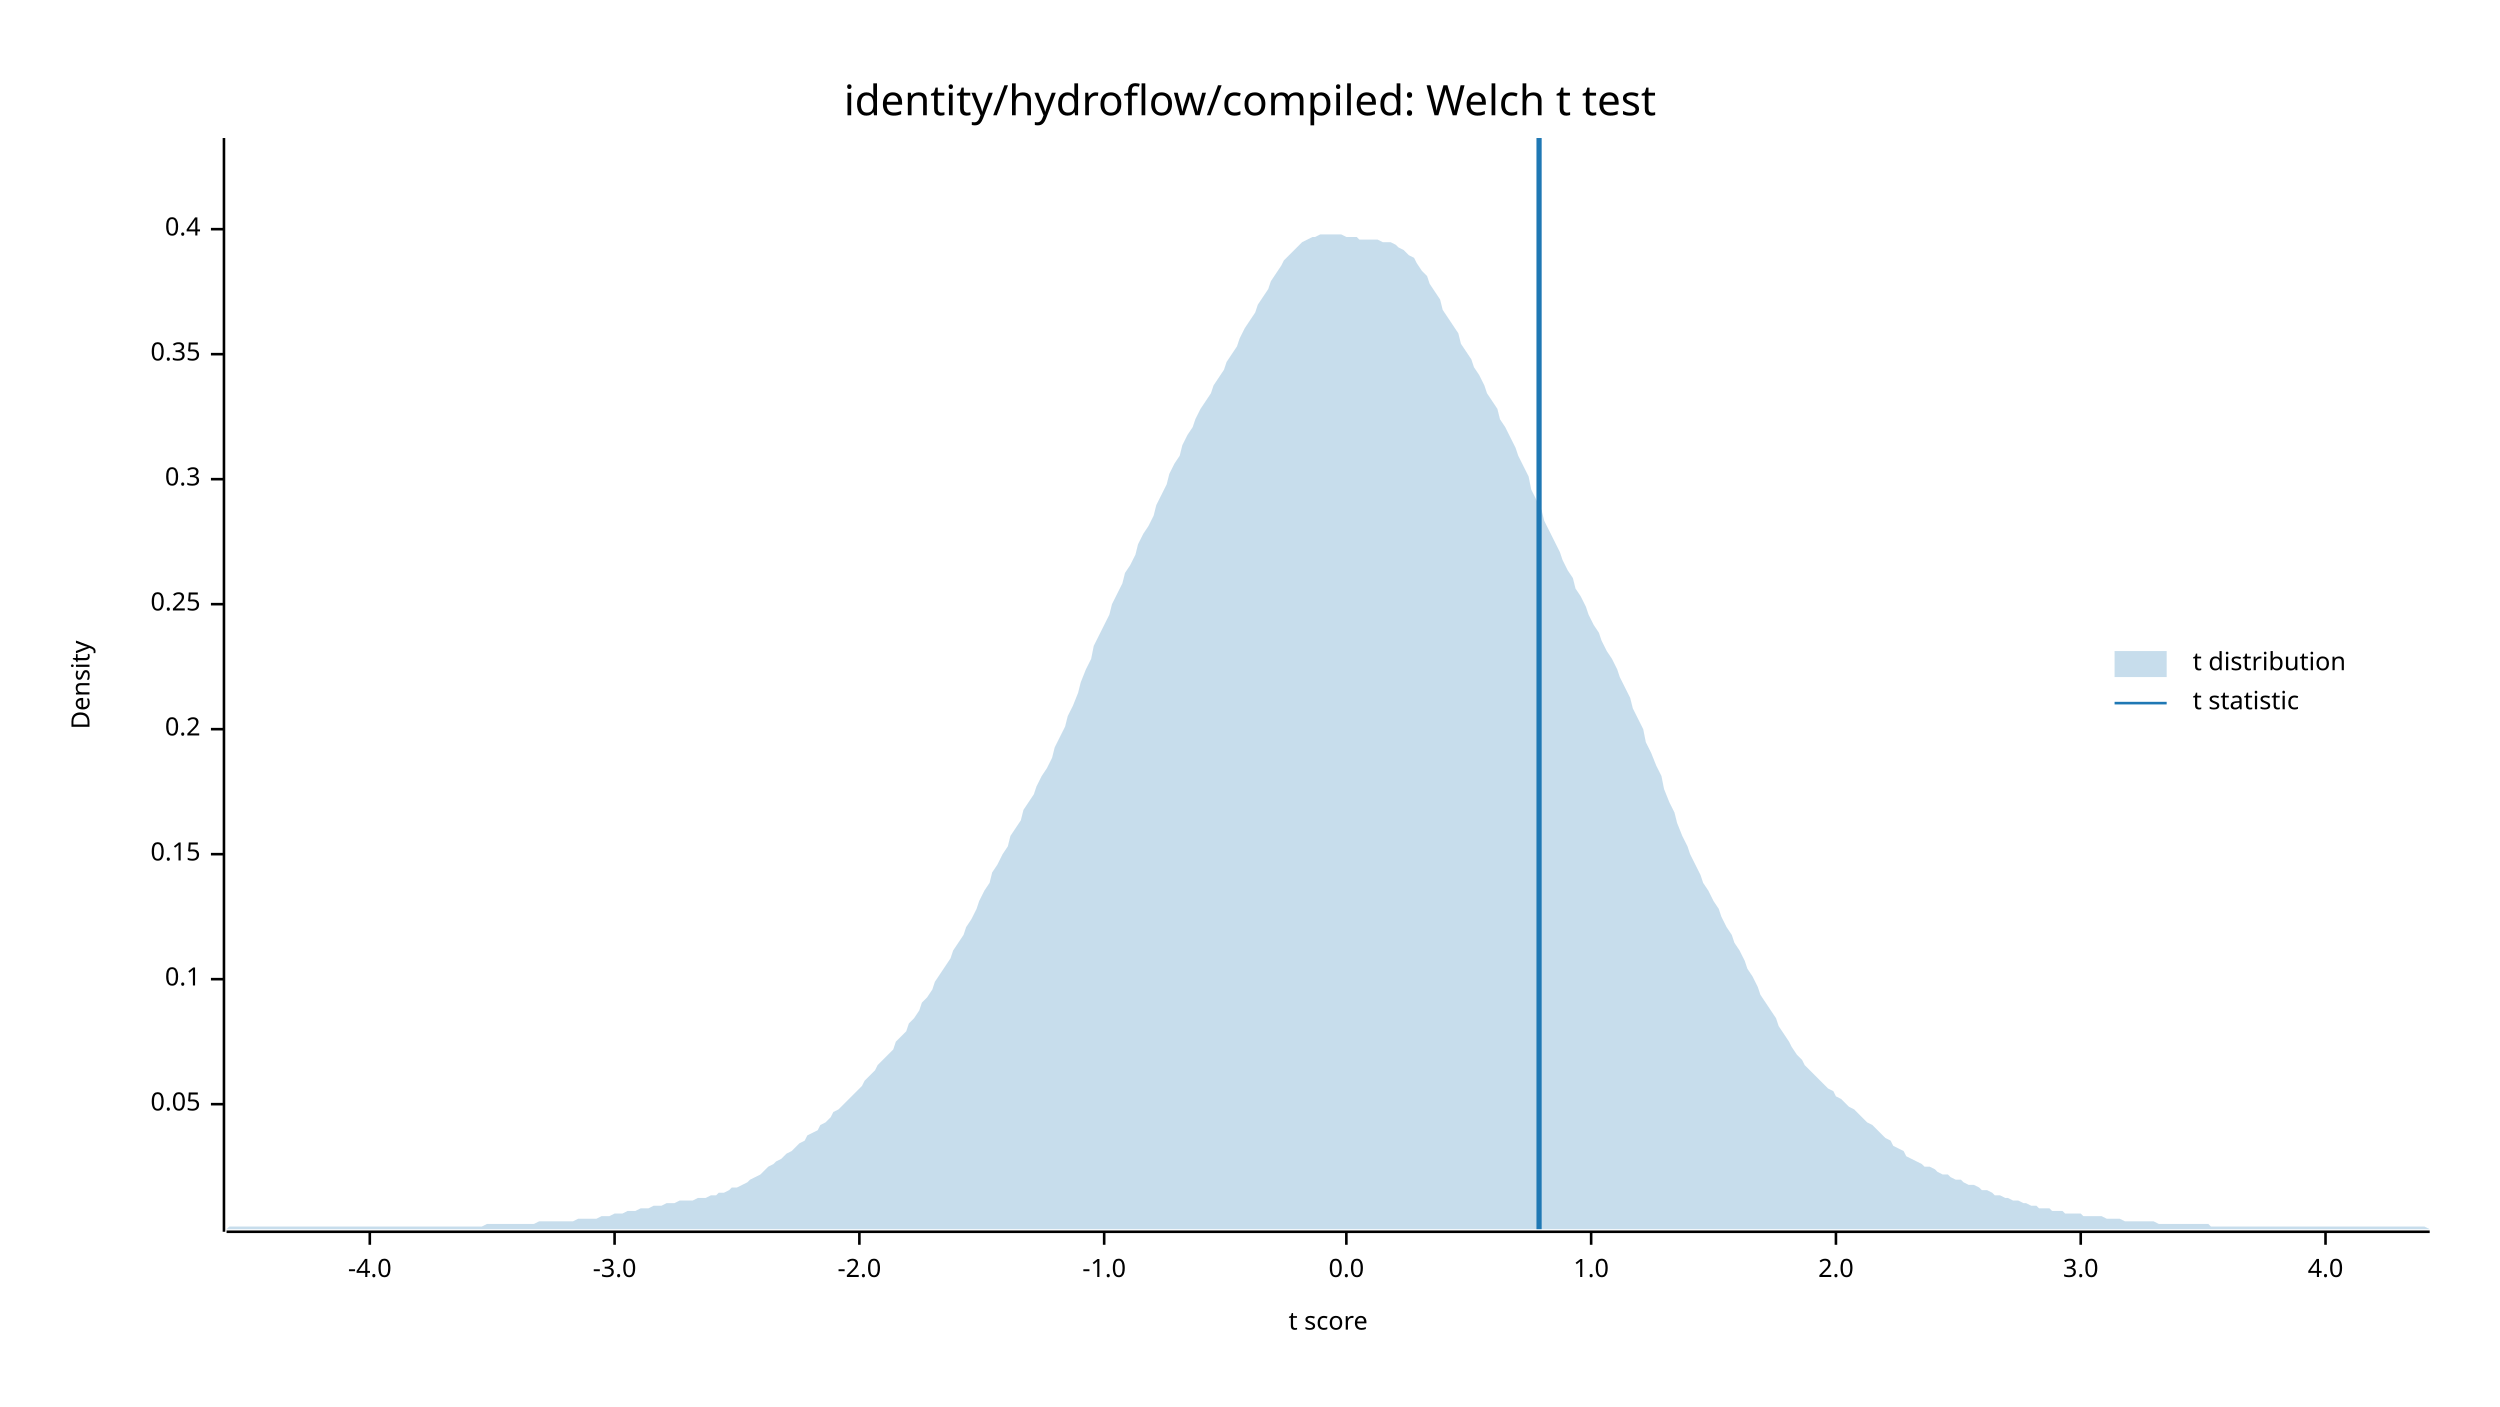
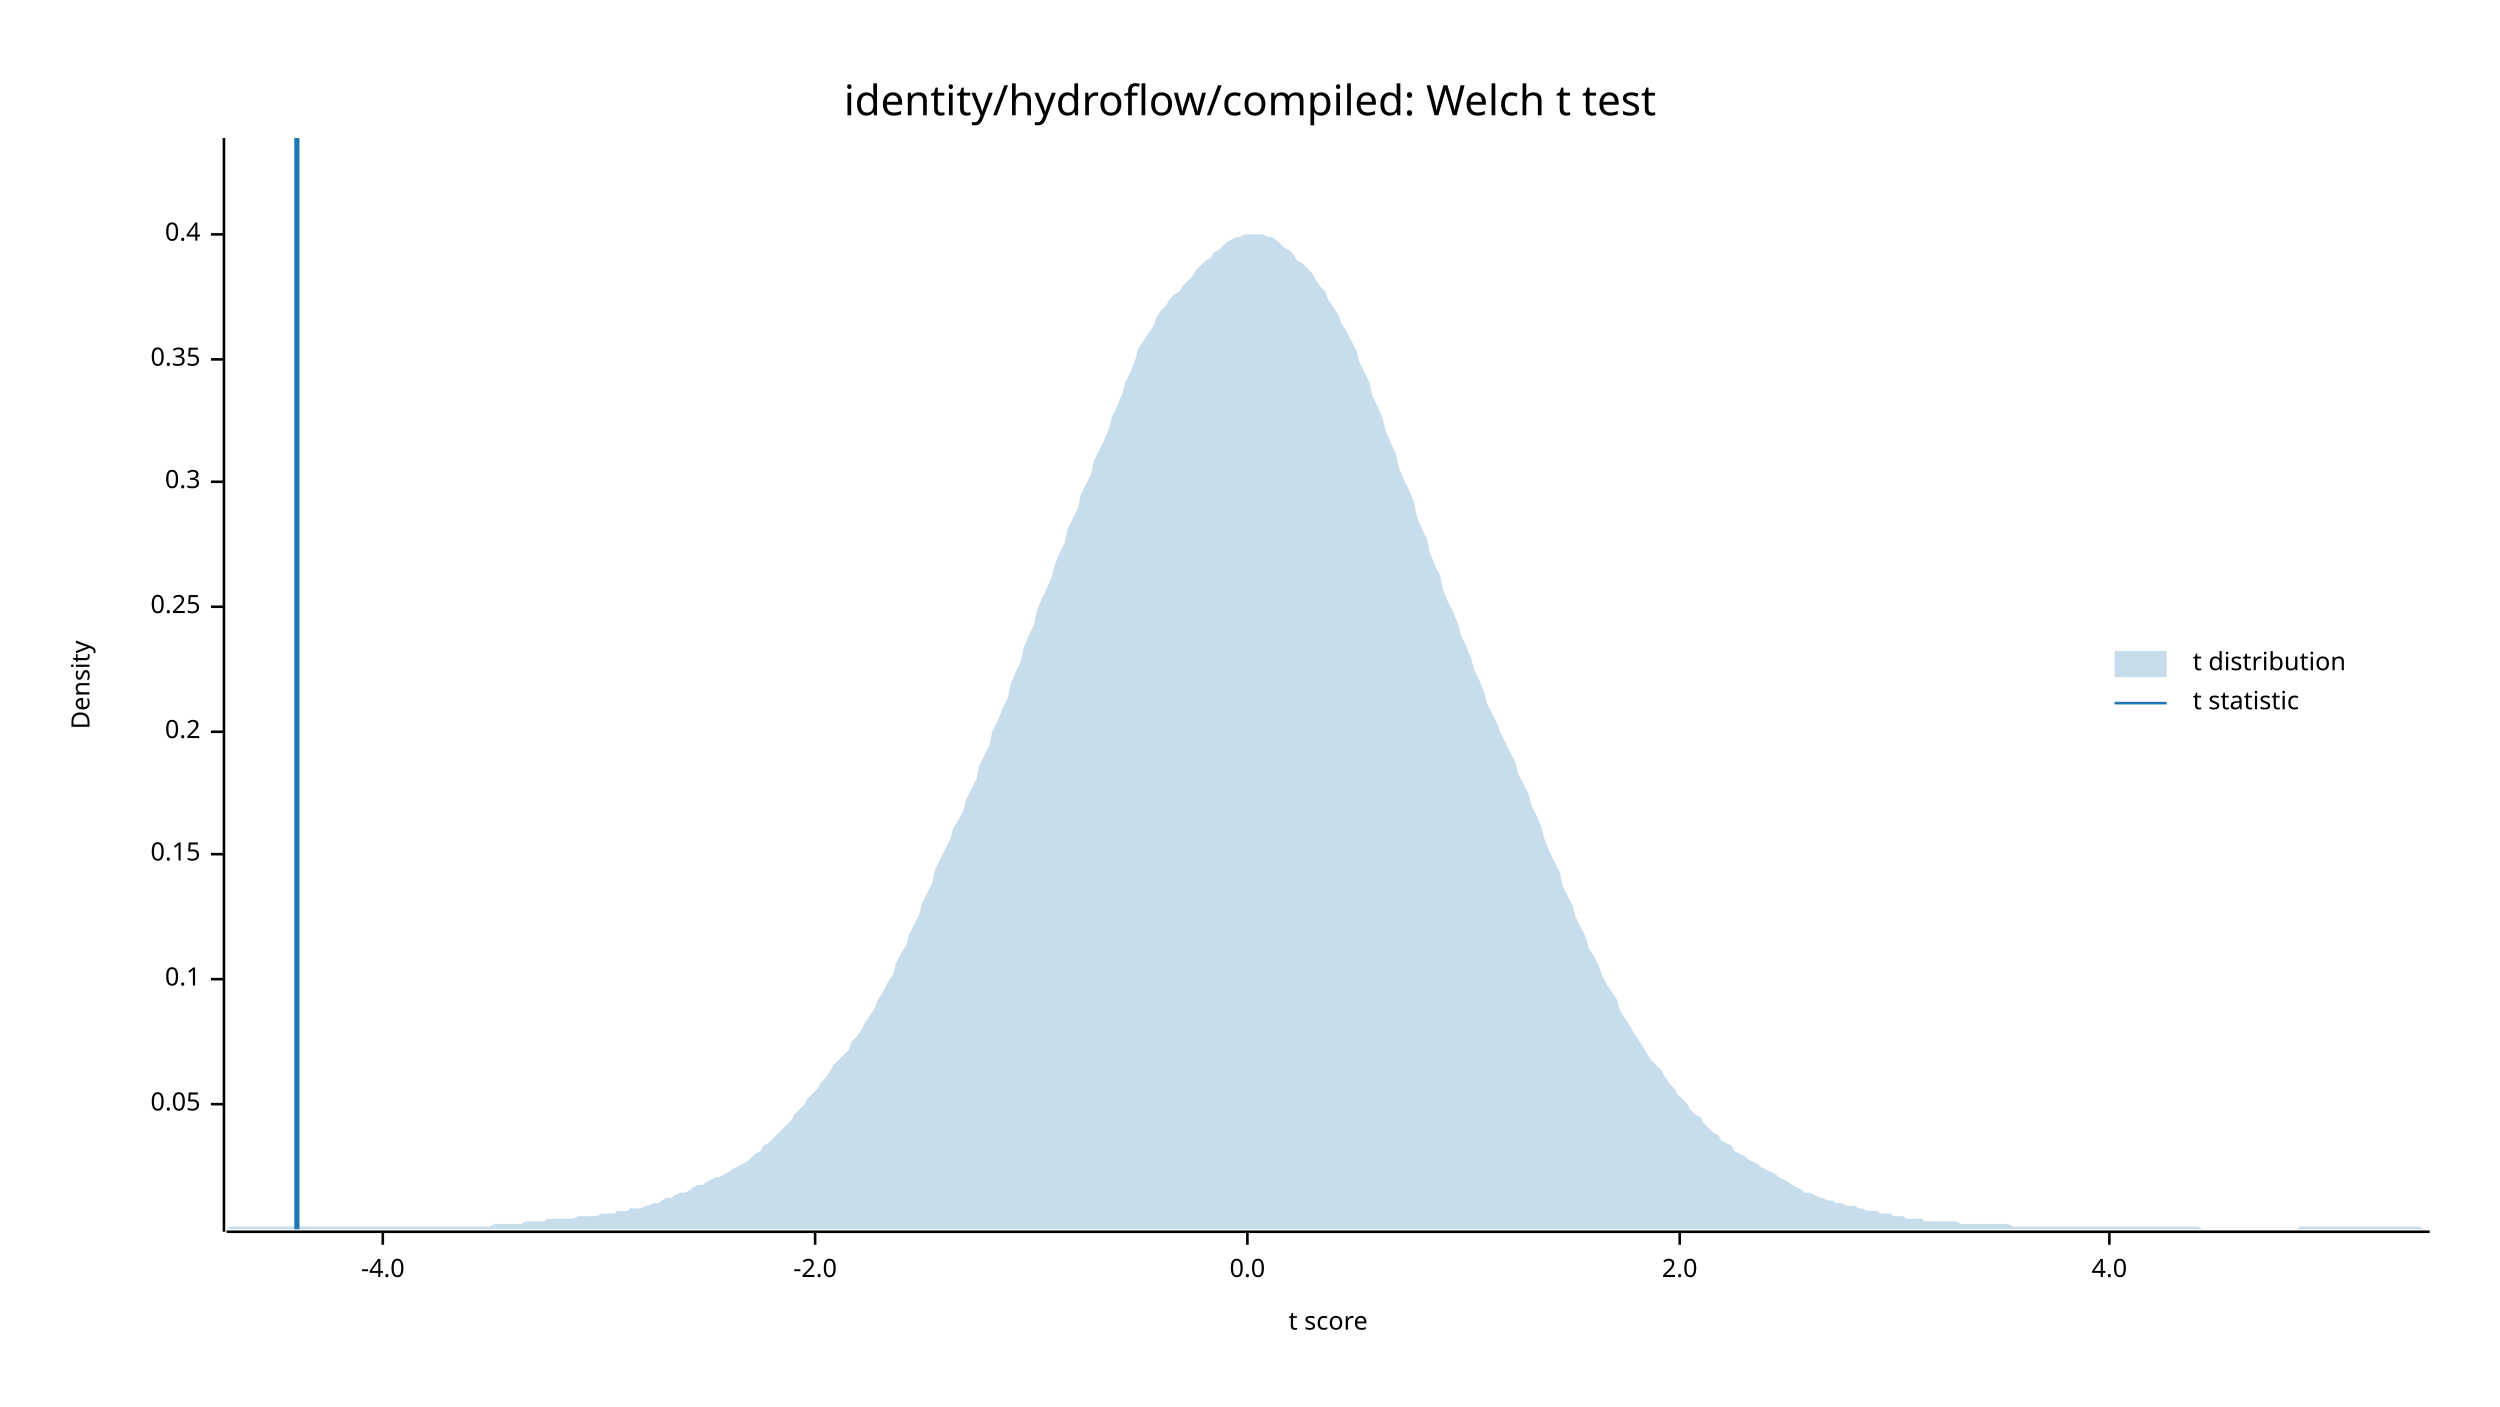
<svg xmlns="http://www.w3.org/2000/svg" width="960" height="540" viewBox="0 0 960 540">
  <text x="480" y="32" dy="0.76em" text-anchor="middle" font-family="sans-serif" font-size="16.129" opacity="1" fill="#000000">
identity/hydroflow/compiled: Welch t test
</text>
  <text x="27" y="263" dy="0.76em" text-anchor="middle" font-family="sans-serif" font-size="9.677" opacity="1" fill="#000000" transform="rotate(270, 27, 263)">
Density
</text>
  <text x="510" y="513" dy="-0.5ex" text-anchor="middle" font-family="sans-serif" font-size="9.677" opacity="1" fill="#000000">
t score
</text>
  <polyline fill="none" opacity="1" stroke="#000000" stroke-width="1" points="86,53 86,473 " />
  <text x="77" y="424" dy="0.5ex" text-anchor="end" font-family="sans-serif" font-size="9.677" opacity="1" fill="#000000">
0.05
</text>
  <polyline fill="none" opacity="1" stroke="#000000" stroke-width="1" points="81,424 86,424 " />
  <text x="77" y="376" dy="0.5ex" text-anchor="end" font-family="sans-serif" font-size="9.677" opacity="1" fill="#000000">
0.1
</text>
  <polyline fill="none" opacity="1" stroke="#000000" stroke-width="1" points="81,376 86,376 " />
  <text x="77" y="328" dy="0.5ex" text-anchor="end" font-family="sans-serif" font-size="9.677" opacity="1" fill="#000000">
0.15
</text>
  <polyline fill="none" opacity="1" stroke="#000000" stroke-width="1" points="81,328 86,328 " />
-   <text x="77" y="280" dy="0.5ex" text-anchor="end" font-family="sans-serif" font-size="9.677" opacity="1" fill="#000000">
+   <text x="77" y="281" dy="0.5ex" text-anchor="end" font-family="sans-serif" font-size="9.677" opacity="1" fill="#000000">
0.2
</text>
-   <polyline fill="none" opacity="1" stroke="#000000" stroke-width="1" points="81,280 86,280 " />
-   <text x="77" y="232" dy="0.5ex" text-anchor="end" font-family="sans-serif" font-size="9.677" opacity="1" fill="#000000">
+   <polyline fill="none" opacity="1" stroke="#000000" stroke-width="1" points="81,281 86,281 " />
+   <text x="77" y="233" dy="0.5ex" text-anchor="end" font-family="sans-serif" font-size="9.677" opacity="1" fill="#000000">
0.25
</text>
-   <polyline fill="none" opacity="1" stroke="#000000" stroke-width="1" points="81,232 86,232 " />
-   <text x="77" y="184" dy="0.5ex" text-anchor="end" font-family="sans-serif" font-size="9.677" opacity="1" fill="#000000">
+   <polyline fill="none" opacity="1" stroke="#000000" stroke-width="1" points="81,233 86,233 " />
+   <text x="77" y="185" dy="0.5ex" text-anchor="end" font-family="sans-serif" font-size="9.677" opacity="1" fill="#000000">
0.3
</text>
-   <polyline fill="none" opacity="1" stroke="#000000" stroke-width="1" points="81,184 86,184 " />
-   <text x="77" y="136" dy="0.5ex" text-anchor="end" font-family="sans-serif" font-size="9.677" opacity="1" fill="#000000">
+   <polyline fill="none" opacity="1" stroke="#000000" stroke-width="1" points="81,185 86,185 " />
+   <text x="77" y="138" dy="0.5ex" text-anchor="end" font-family="sans-serif" font-size="9.677" opacity="1" fill="#000000">
0.35
</text>
-   <polyline fill="none" opacity="1" stroke="#000000" stroke-width="1" points="81,136 86,136 " />
-   <text x="77" y="88" dy="0.5ex" text-anchor="end" font-family="sans-serif" font-size="9.677" opacity="1" fill="#000000">
+   <polyline fill="none" opacity="1" stroke="#000000" stroke-width="1" points="81,138 86,138 " />
+   <text x="77" y="90" dy="0.5ex" text-anchor="end" font-family="sans-serif" font-size="9.677" opacity="1" fill="#000000">
0.4
</text>
-   <polyline fill="none" opacity="1" stroke="#000000" stroke-width="1" points="81,88 86,88 " />
+   <polyline fill="none" opacity="1" stroke="#000000" stroke-width="1" points="81,90 86,90 " />
  <polyline fill="none" opacity="1" stroke="#000000" stroke-width="1" points="87,473 933,473 " />
-   <text x="142" y="483" dy="0.76em" text-anchor="middle" font-family="sans-serif" font-size="9.677" opacity="1" fill="#000000">
+   <text x="147" y="483" dy="0.76em" text-anchor="middle" font-family="sans-serif" font-size="9.677" opacity="1" fill="#000000">
-4.0
</text>
-   <polyline fill="none" opacity="1" stroke="#000000" stroke-width="1" points="142,473 142,478 " />
-   <text x="236" y="483" dy="0.76em" text-anchor="middle" font-family="sans-serif" font-size="9.677" opacity="1" fill="#000000">
- -3.0
- </text>
-   <polyline fill="none" opacity="1" stroke="#000000" stroke-width="1" points="236,473 236,478 " />
-   <text x="330" y="483" dy="0.76em" text-anchor="middle" font-family="sans-serif" font-size="9.677" opacity="1" fill="#000000">
+   <polyline fill="none" opacity="1" stroke="#000000" stroke-width="1" points="147,473 147,478 " />
+   <text x="313" y="483" dy="0.76em" text-anchor="middle" font-family="sans-serif" font-size="9.677" opacity="1" fill="#000000">
-2.0
</text>
-   <polyline fill="none" opacity="1" stroke="#000000" stroke-width="1" points="330,473 330,478 " />
-   <text x="424" y="483" dy="0.76em" text-anchor="middle" font-family="sans-serif" font-size="9.677" opacity="1" fill="#000000">
- -1.0
- </text>
-   <polyline fill="none" opacity="1" stroke="#000000" stroke-width="1" points="424,473 424,478 " />
-   <text x="517" y="483" dy="0.76em" text-anchor="middle" font-family="sans-serif" font-size="9.677" opacity="1" fill="#000000">
+   <polyline fill="none" opacity="1" stroke="#000000" stroke-width="1" points="313,473 313,478 " />
+   <text x="479" y="483" dy="0.76em" text-anchor="middle" font-family="sans-serif" font-size="9.677" opacity="1" fill="#000000">
0.0
</text>
-   <polyline fill="none" opacity="1" stroke="#000000" stroke-width="1" points="517,473 517,478 " />
-   <text x="611" y="483" dy="0.76em" text-anchor="middle" font-family="sans-serif" font-size="9.677" opacity="1" fill="#000000">
- 1.0
- </text>
-   <polyline fill="none" opacity="1" stroke="#000000" stroke-width="1" points="611,473 611,478 " />
-   <text x="705" y="483" dy="0.76em" text-anchor="middle" font-family="sans-serif" font-size="9.677" opacity="1" fill="#000000">
+   <polyline fill="none" opacity="1" stroke="#000000" stroke-width="1" points="479,473 479,478 " />
+   <text x="645" y="483" dy="0.76em" text-anchor="middle" font-family="sans-serif" font-size="9.677" opacity="1" fill="#000000">
2.0
</text>
-   <polyline fill="none" opacity="1" stroke="#000000" stroke-width="1" points="705,473 705,478 " />
-   <text x="799" y="483" dy="0.76em" text-anchor="middle" font-family="sans-serif" font-size="9.677" opacity="1" fill="#000000">
- 3.0
- </text>
-   <polyline fill="none" opacity="1" stroke="#000000" stroke-width="1" points="799,473 799,478 " />
-   <text x="893" y="483" dy="0.76em" text-anchor="middle" font-family="sans-serif" font-size="9.677" opacity="1" fill="#000000">
+   <polyline fill="none" opacity="1" stroke="#000000" stroke-width="1" points="645,473 645,478 " />
+   <text x="810" y="483" dy="0.76em" text-anchor="middle" font-family="sans-serif" font-size="9.677" opacity="1" fill="#000000">
4.0
</text>
-   <polyline fill="none" opacity="1" stroke="#000000" stroke-width="1" points="893,473 893,478 " />
-   <polygon opacity="0.25" fill="#1F78B4" points="87,472 88,471 90,471 92,471 93,471 95,471 97,471 98,471 100,471 102,471 103,471 105,471 107,471 109,471 110,471 112,471 114,471 115,471 117,471 119,471 120,471 122,471 124,471 125,471 127,471 129,471 131,471 132,471 134,471 136,471 137,471 139,471 141,471 142,471 144,471 146,471 148,471 149,471 151,471 153,471 154,471 156,471 158,471 159,471 161,471 163,471 164,471 166,471 168,471 170,471 171,471 173,471 175,471 176,471 178,471 180,471 181,471 183,471 185,471 187,470 188,470 190,470 192,470 193,470 195,470 197,470 198,470 200,470 202,470 203,470 205,470 207,469 209,469 210,469 212,469 214,469 215,469 217,469 219,469 220,469 222,468 224,468 226,468 227,468 229,468 231,467 232,467 234,467 236,466 237,466 239,466 241,465 242,465 244,465 246,464 248,464 249,464 251,463 253,463 254,463 256,462 258,462 259,462 261,461 263,461 265,461 266,461 268,460 270,460 271,460 273,459 275,459 276,458 278,458 280,457 281,456 283,456 285,455 287,454 288,453 290,452 292,451 293,450 295,448 297,447 298,446 300,445 302,443 304,442 305,441 307,439 309,438 310,436 312,435 314,434 315,432 317,431 319,429 320,427 322,426 324,424 326,422 327,421 329,419 331,417 332,415 334,413 336,411 337,409 339,407 341,405 343,403 344,400 346,398 348,396 349,393 351,391 353,388 354,385 356,383 358,380 359,377 361,374 363,371 365,368 366,365 368,362 370,359 371,356 373,353 375,349 376,346 378,342 380,339 381,335 383,332 385,328 387,325 388,321 390,318 392,315 393,311 395,308 397,305 398,302 400,298 402,295 404,291 405,287 407,283 409,279 410,275 412,271 414,266 415,262 417,257 419,253 420,248 422,244 424,240 426,236 427,232 429,228 431,224 432,220 434,217 436,213 437,209 439,205 441,202 443,198 444,194 446,190 448,186 449,182 451,178 453,175 454,171 456,167 458,164 459,161 461,157 463,154 465,151 466,148 468,145 470,142 471,139 473,136 475,133 476,130 478,126 480,123 482,120 483,117 485,114 487,111 488,108 490,105 492,102 493,100 495,98 497,96 498,95 500,93 502,92 504,91 505,91 507,90 509,90 510,90 512,90 514,90 515,90 517,91 519,91 521,91 522,92 524,92 526,92 527,92 529,92 531,93 532,93 534,93 536,94 537,95 539,96 541,98 543,99 544,101 546,104 548,106 549,109 551,112 553,115 554,119 556,122 558,125 560,128 561,132 563,135 565,138 566,141 568,144 570,148 571,151 573,154 575,157 576,161 578,164 580,168 582,172 583,175 585,179 587,183 588,188 590,192 592,196 593,200 595,204 597,208 599,212 600,215 602,219 604,222 605,226 607,229 609,233 610,236 612,240 614,243 615,246 617,250 619,253 621,257 622,260 624,264 626,268 627,272 629,276 631,280 632,285 634,289 636,294 638,298 639,303 641,308 643,312 644,316 646,321 648,325 649,328 651,332 653,336 654,339 656,342 658,346 660,349 661,352 663,356 665,359 666,362 668,365 670,369 671,372 673,375 675,379 676,382 678,385 680,388 682,391 683,394 685,397 687,400 688,402 690,405 692,407 693,409 695,411 697,413 699,415 700,416 702,418 704,419 705,421 707,422 709,424 710,425 712,426 714,428 715,429 717,431 719,432 721,434 722,435 724,437 726,438 727,440 729,441 731,442 732,444 734,445 736,446 738,447 739,448 741,448 743,449 744,450 746,451 748,451 749,452 751,453 753,453 754,454 756,455 758,455 760,456 761,457 763,457 765,458 766,459 768,459 770,460 771,460 773,461 775,461 777,462 778,462 780,463 782,463 783,464 785,464 787,464 788,465 790,465 792,465 793,466 795,466 797,466 799,466 800,467 802,467 804,467 805,467 807,467 809,468 810,468 812,468 814,468 816,469 817,469 819,469 821,469 822,469 824,469 826,469 827,469 829,470 831,470 832,470 834,470 836,470 838,470 839,470 841,470 843,470 844,470 846,470 848,470 849,471 851,471 853,471 855,471 856,471 858,471 860,471 861,471 863,471 865,471 866,471 868,471 870,471 871,471 873,471 875,471 877,471 878,471 880,471 882,471 883,471 885,471 887,471 888,471 890,471 892,471 894,471 895,471 897,471 899,471 900,471 902,471 904,471 905,471 907,471 909,471 910,471 912,471 914,471 916,471 917,471 919,471 921,471 922,471 924,471 926,471 927,471 929,471 931,471 933,472 933,472 87,472 " />
-   <polyline fill="none" opacity="1" stroke="#1F78B4" stroke-width="2" points="591,472 591,53 " />
+   <polyline fill="none" opacity="1" stroke="#000000" stroke-width="1" points="810,473 810,478 " />
+   <polygon opacity="0.25" fill="#1F78B4" points="87,472 88,471 90,471 92,471 93,471 95,471 97,471 98,471 100,471 102,471 103,471 105,471 107,471 109,471 110,471 112,471 114,471 115,471 117,471 119,471 120,471 122,471 124,471 125,471 127,471 129,471 131,471 132,471 134,471 136,471 137,471 139,471 141,471 142,471 144,471 146,471 148,471 149,471 151,471 153,471 154,471 156,471 158,471 159,471 161,471 163,471 164,471 166,471 168,471 170,471 171,471 173,471 175,471 176,471 178,471 180,471 181,471 183,471 185,471 187,471 188,471 190,470 192,470 193,470 195,470 197,470 198,470 200,470 202,469 203,469 205,469 207,469 209,469 210,468 212,468 214,468 215,468 217,468 219,468 220,468 222,467 224,467 226,467 227,467 229,467 231,466 232,466 234,466 236,466 237,465 239,465 241,465 242,464 244,464 246,464 248,463 249,463 251,462 253,462 254,461 256,460 258,460 259,459 261,458 263,458 265,457 266,456 268,455 270,455 271,454 273,453 275,452 276,452 278,451 280,450 281,449 283,448 285,447 287,446 288,445 290,443 292,442 293,440 295,439 297,437 298,436 300,434 302,432 304,430 305,428 307,426 309,424 310,422 312,420 314,418 315,416 317,414 319,411 320,409 322,407 324,405 326,403 327,400 329,398 331,395 332,393 334,390 336,387 337,384 339,381 341,377 343,374 344,370 346,366 348,363 349,359 351,355 353,351 354,347 356,343 358,339 359,334 361,330 363,326 365,322 366,318 368,315 370,311 371,307 373,303 375,299 376,294 378,290 380,286 381,281 383,277 385,272 387,268 388,263 390,258 392,254 393,249 395,244 397,240 398,235 400,230 402,226 404,221 405,217 407,212 409,208 410,203 412,199 414,195 415,190 417,186 419,182 420,177 422,173 424,169 426,164 427,160 429,156 431,151 432,147 434,143 436,138 437,134 439,131 441,128 443,125 444,122 446,119 448,117 449,115 451,113 453,112 454,110 456,108 458,106 459,104 461,102 463,100 465,99 466,97 468,96 470,94 471,93 473,92 475,91 476,91 478,90 480,90 482,90 483,90 485,90 487,91 488,91 490,92 492,94 493,95 495,96 497,98 498,100 500,101 502,103 504,105 505,107 507,110 509,112 510,115 512,118 514,121 515,124 517,127 519,131 521,135 522,139 524,143 526,147 527,152 529,156 531,161 532,165 534,170 536,174 537,179 539,184 541,188 543,193 544,198 546,203 548,207 549,212 551,217 553,221 554,226 556,231 558,235 560,240 561,244 563,248 565,253 566,257 568,261 570,266 571,270 573,274 575,278 576,281 578,285 580,289 582,293 583,297 585,301 587,305 588,309 590,313 592,318 593,322 595,327 597,331 599,335 600,340 602,344 604,348 605,352 607,356 609,360 610,364 612,367 614,371 615,374 617,378 619,381 621,384 622,388 624,391 626,394 627,396 629,399 631,402 632,404 634,407 636,409 638,411 639,413 641,416 643,418 644,420 646,422 648,424 649,426 651,428 653,429 654,431 656,433 658,435 660,436 661,438 663,439 665,440 666,442 668,443 670,444 671,445 673,446 675,447 676,448 678,449 680,450 682,451 683,452 685,453 687,454 688,455 690,456 692,457 693,458 695,458 697,459 699,460 700,460 702,461 704,461 705,462 707,462 709,463 710,463 712,463 714,464 715,464 717,465 719,465 721,465 722,466 724,466 726,466 727,467 729,467 731,467 732,468 734,468 736,468 738,468 739,469 741,469 743,469 744,469 746,469 748,469 749,469 751,469 753,470 754,470 756,470 758,470 760,470 761,470 763,470 765,470 766,470 768,470 770,470 771,470 773,471 775,471 777,471 778,471 780,471 782,471 783,471 785,471 787,471 788,471 790,471 792,471 793,471 795,471 797,471 799,471 800,471 802,471 804,471 805,471 807,471 809,471 810,471 812,471 814,471 816,471 817,471 819,471 821,471 822,471 824,471 826,471 827,471 829,471 831,471 832,471 834,471 836,471 838,471 839,471 841,471 843,471 844,471 846,472 848,472 849,472 851,472 853,472 855,472 856,472 858,472 860,472 861,472 863,472 865,472 866,472 868,472 870,472 871,472 873,472 875,472 877,472 878,472 880,472 882,472 883,471 885,471 887,471 888,471 890,471 892,471 894,471 895,471 897,471 899,471 900,471 902,471 904,471 905,471 907,471 909,471 910,471 912,471 914,471 916,471 917,471 919,471 921,471 922,471 924,471 926,471 927,471 929,471 931,472 933,472 933,472 87,472 " />
+   <polyline fill="none" opacity="1" stroke="#1F78B4" stroke-width="2" points="114,472 114,53 " />
  <text x="842" y="250" dy="0.76em" text-anchor="start" font-family="sans-serif" font-size="9.677" opacity="1" fill="#000000">
t distribution
</text>
  <text x="842" y="265" dy="0.76em" text-anchor="start" font-family="sans-serif" font-size="9.677" opacity="1" fill="#000000">
t statistic
</text>
  <rect x="812" y="250" width="20" height="10" opacity="0.25" fill="#1F78B4" stroke="none" />
  <polyline fill="none" opacity="1" stroke="#1F78B4" stroke-width="1" points="812,270 832,270 " />
</svg>
